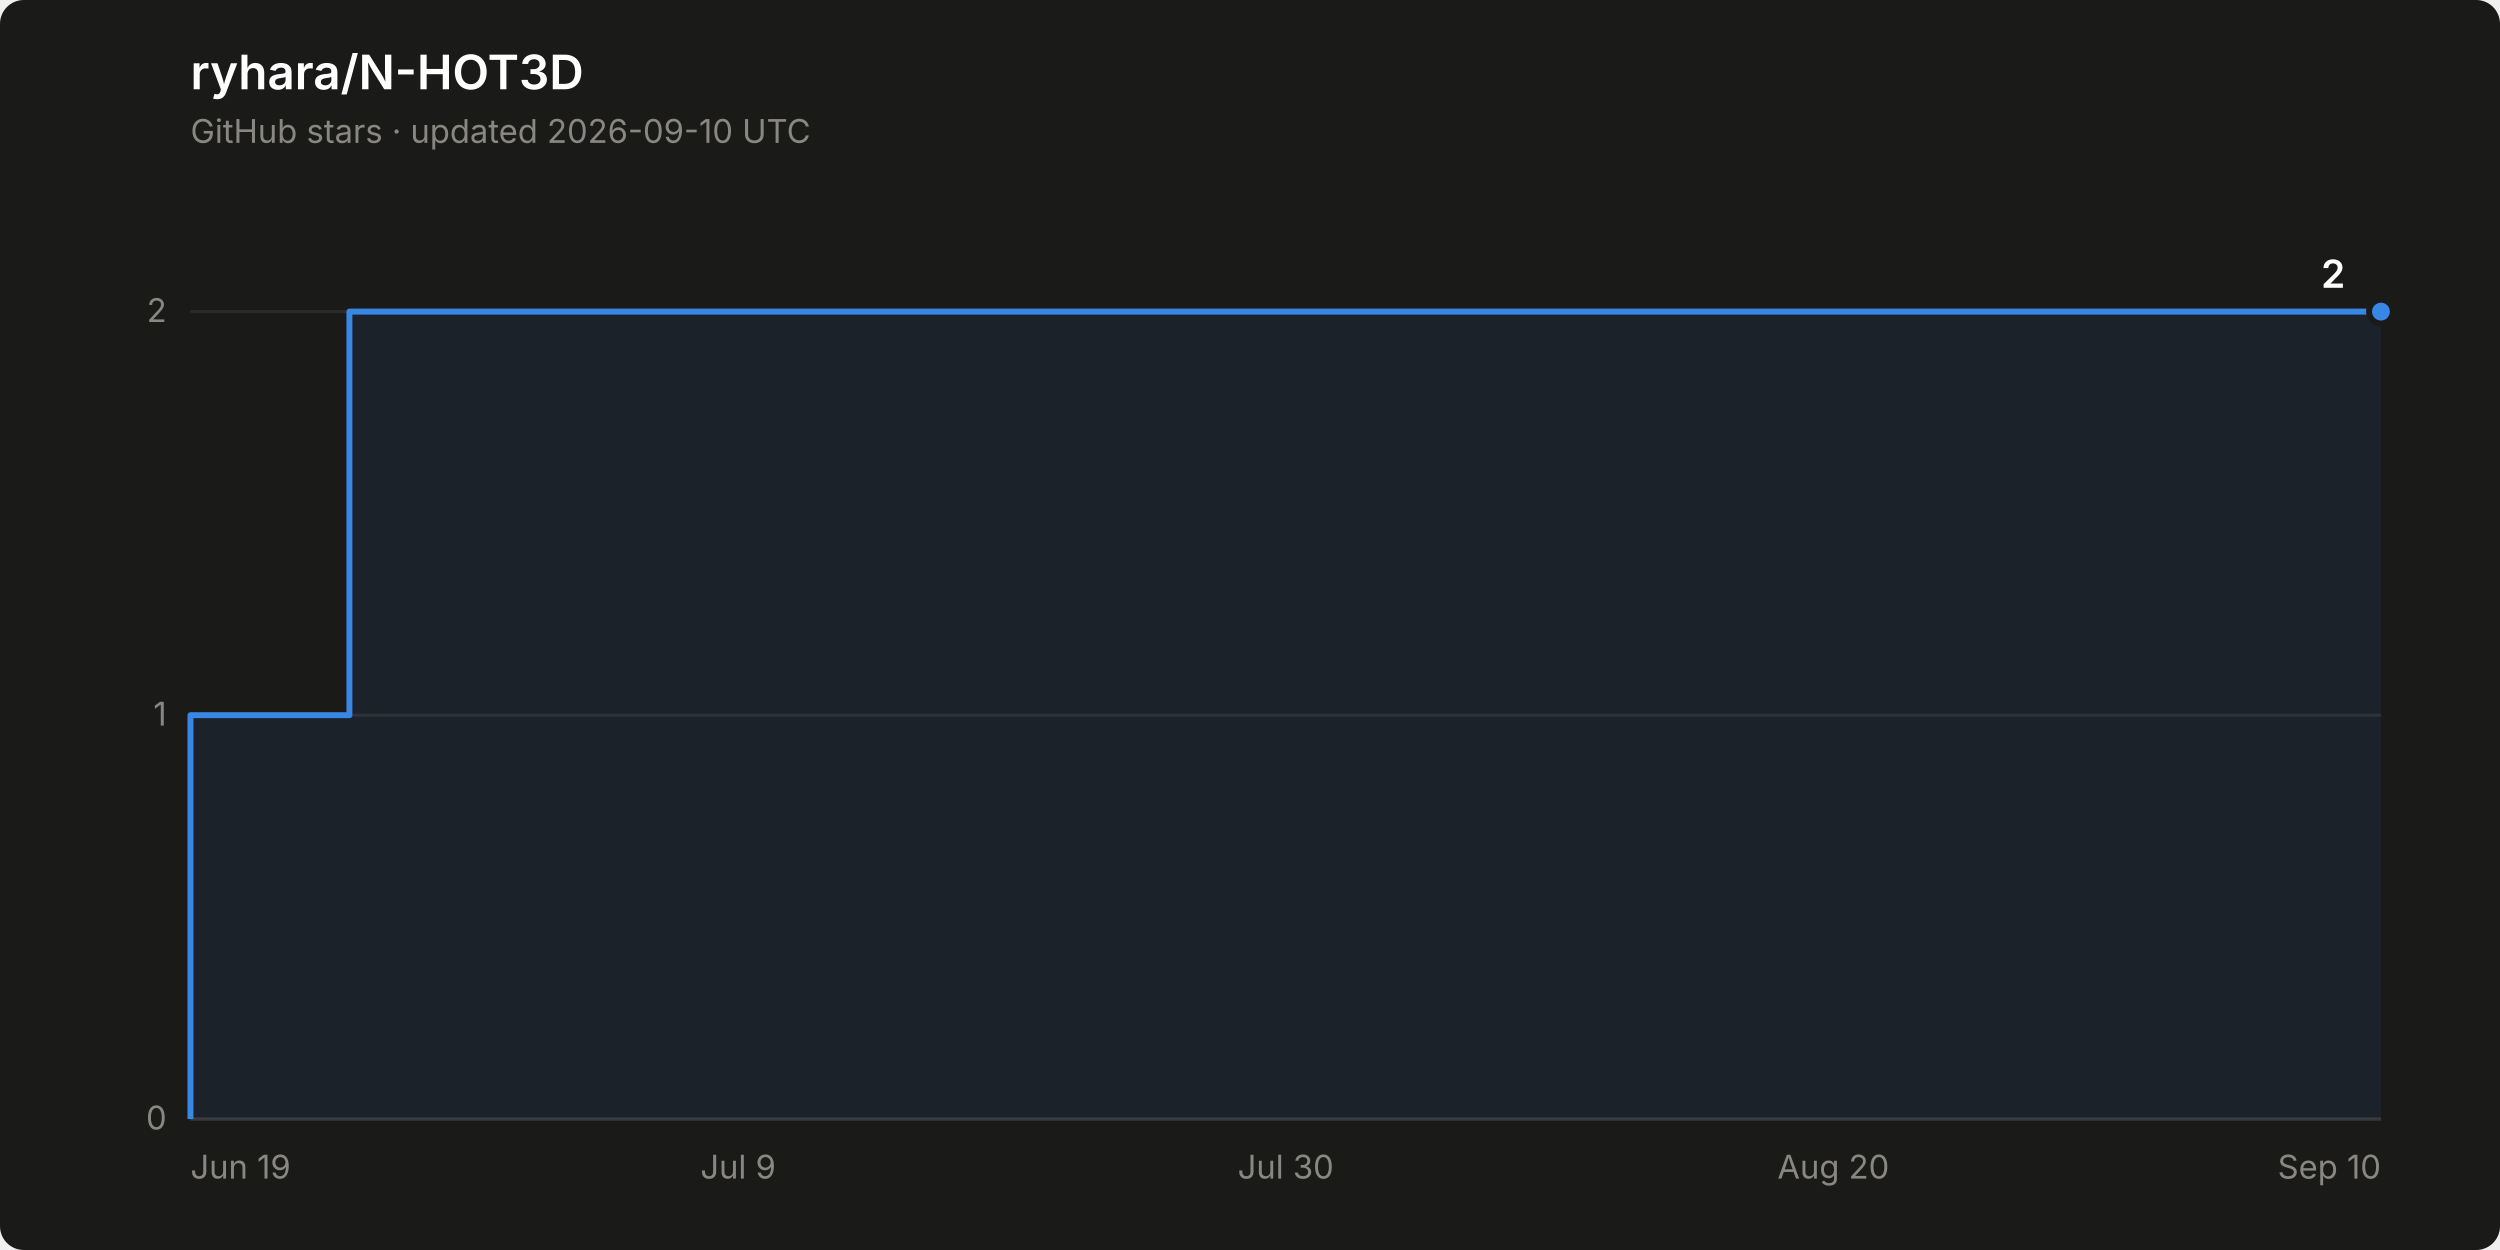
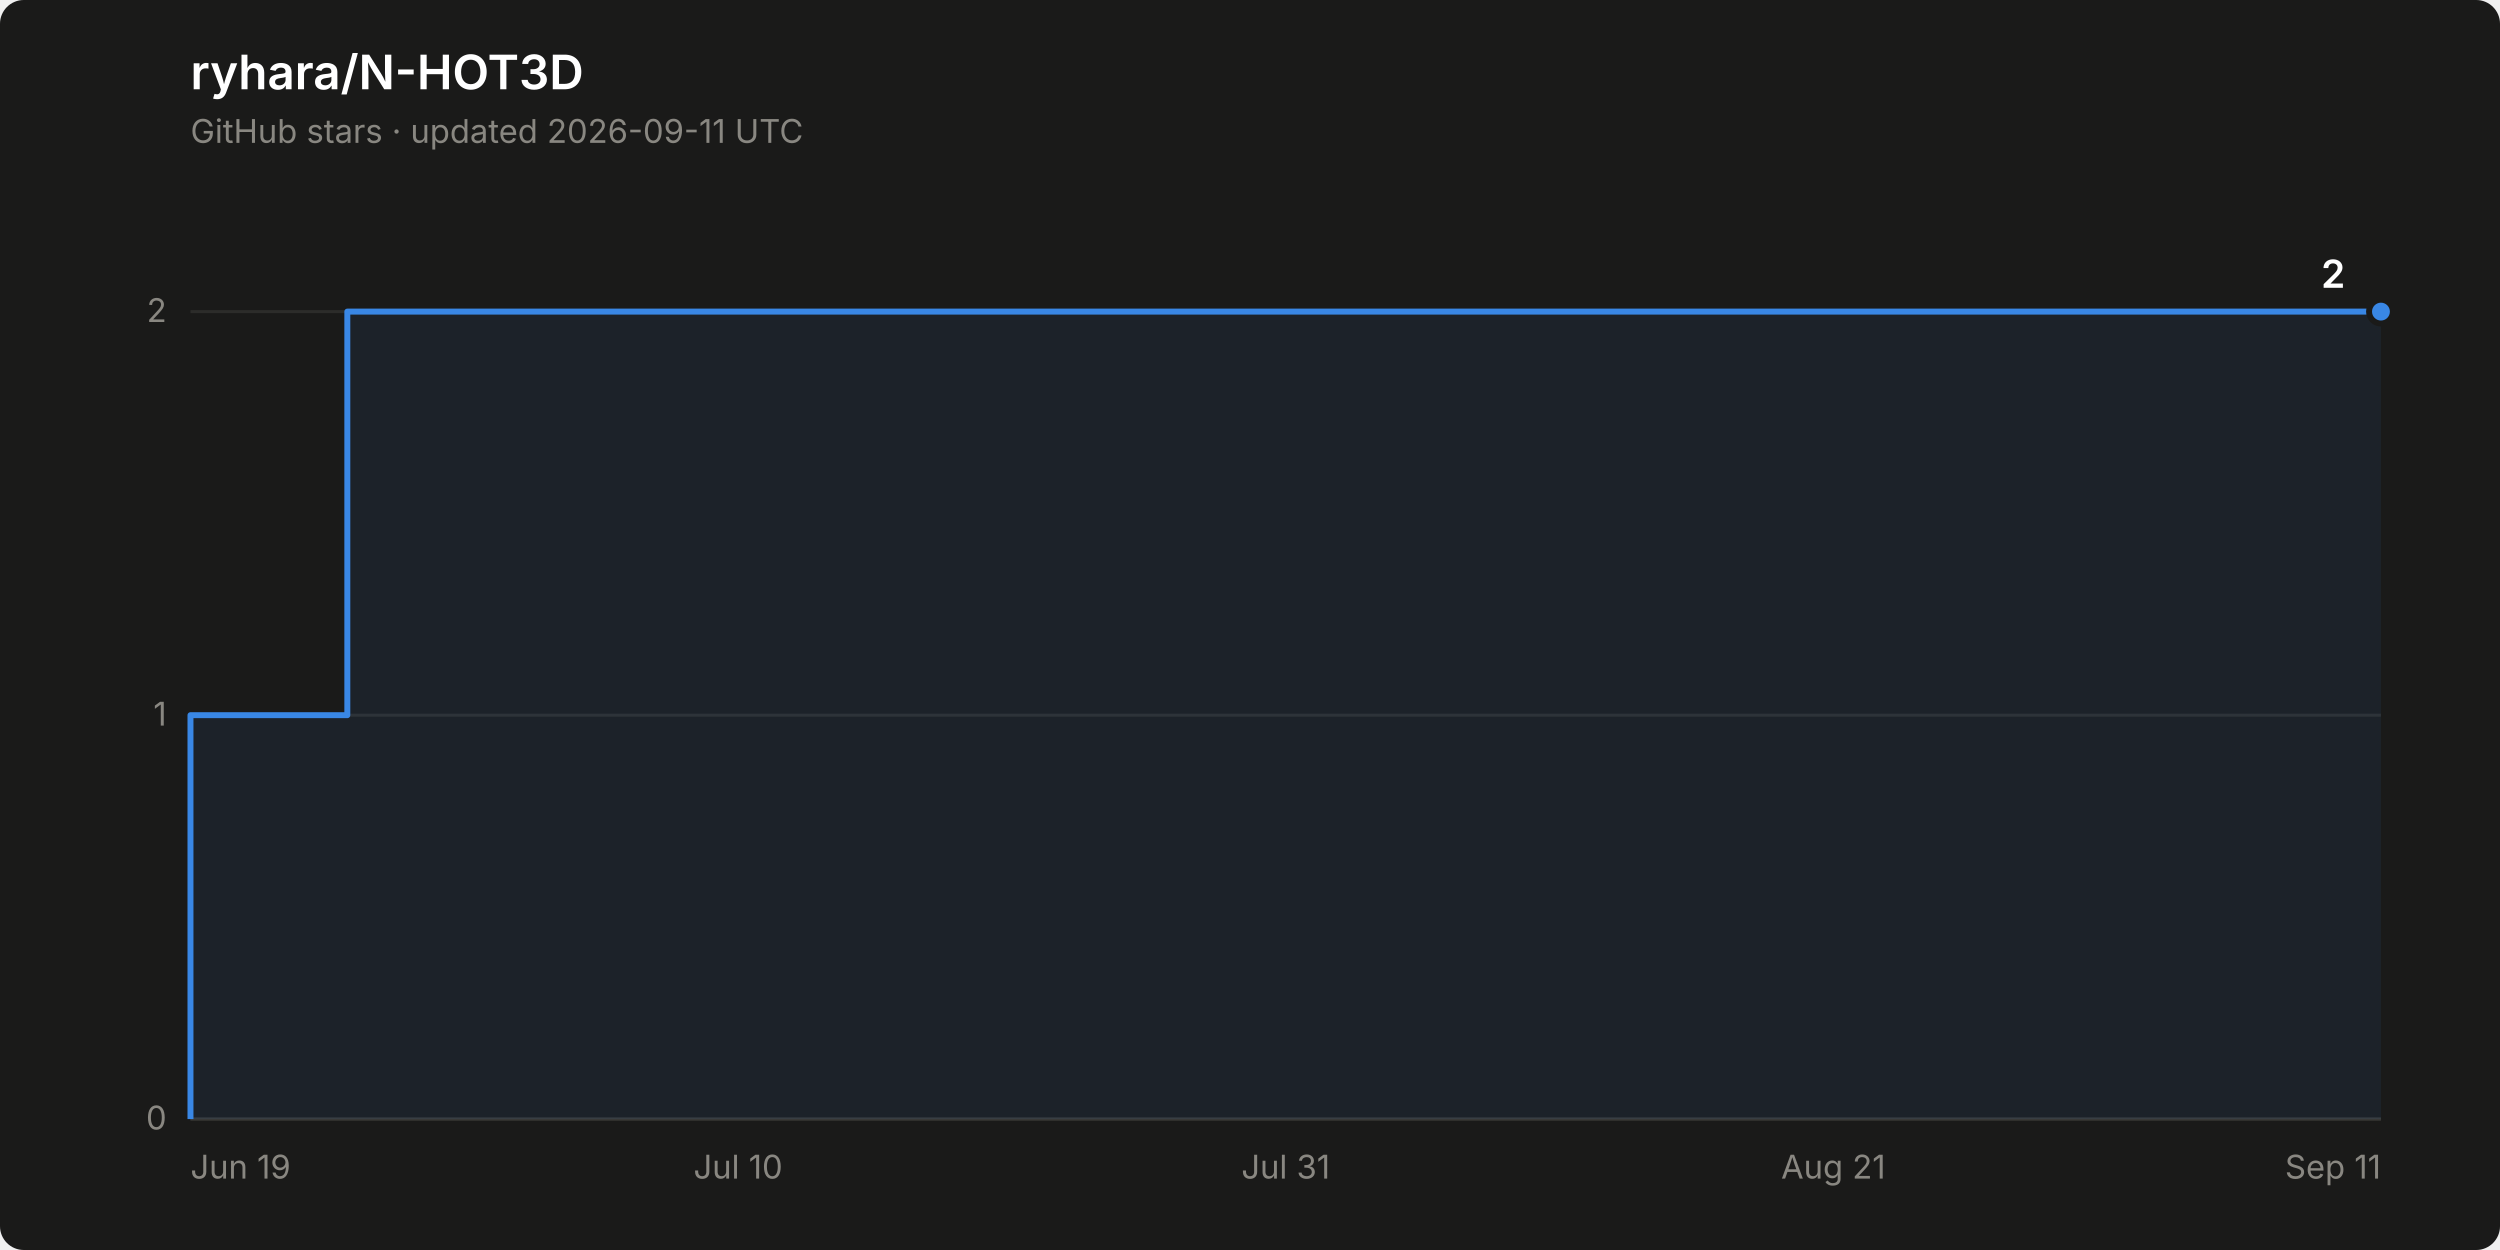
<svg xmlns="http://www.w3.org/2000/svg" width="840" height="420" viewBox="0 0 840 420" role="img" aria-label="Star history of ryhara/N-HOT3D: 2 stars">
  <rect width="840" height="420" rx="8" fill="#1a1a19" />
  <text x="64" y="30" font-family="system-ui, -apple-system, &quot;Segoe UI&quot;, sans-serif" font-size="16" font-weight="600" fill="#ffffff">ryhara/N-HOT3D</text>
-   <text x="64" y="48" font-family="system-ui, -apple-system, &quot;Segoe UI&quot;, sans-serif" font-size="11" fill="#898781">GitHub stars · updated 2026-09-10 UTC</text>
+   <text x="64" y="48" font-family="system-ui, -apple-system, &quot;Segoe UI&quot;, sans-serif" font-size="11" fill="#898781">GitHub stars · updated 2026-09-11 UTC</text>
  <line x1="64" y1="376.0" x2="800" y2="376.0" stroke="#2c2c2a" stroke-width="1" />
  <text x="56" y="379.5" font-family="system-ui, -apple-system, &quot;Segoe UI&quot;, sans-serif" font-size="11" fill="#898781" text-anchor="end" style="font-variant-numeric: tabular-nums">0</text>
  <line x1="64" y1="240.3" x2="800" y2="240.3" stroke="#2c2c2a" stroke-width="1" />
  <text x="56" y="243.8" font-family="system-ui, -apple-system, &quot;Segoe UI&quot;, sans-serif" font-size="11" fill="#898781" text-anchor="end" style="font-variant-numeric: tabular-nums">1</text>
  <line x1="64" y1="104.7" x2="800" y2="104.7" stroke="#2c2c2a" stroke-width="1" />
  <text x="56" y="108.2" font-family="system-ui, -apple-system, &quot;Segoe UI&quot;, sans-serif" font-size="11" fill="#898781" text-anchor="end" style="font-variant-numeric: tabular-nums">2</text>
  <line x1="64" y1="376.0" x2="800" y2="376.0" stroke="#383835" stroke-width="1" />
  <text x="64.0" y="396" font-family="system-ui, -apple-system, &quot;Segoe UI&quot;, sans-serif" font-size="11" fill="#898781" text-anchor="start">Jun 19</text>
-   <text x="248.0" y="396" font-family="system-ui, -apple-system, &quot;Segoe UI&quot;, sans-serif" font-size="11" fill="#898781" text-anchor="middle">Jul 9</text>
-   <text x="432.0" y="396" font-family="system-ui, -apple-system, &quot;Segoe UI&quot;, sans-serif" font-size="11" fill="#898781" text-anchor="middle">Jul 30</text>
-   <text x="616.0" y="396" font-family="system-ui, -apple-system, &quot;Segoe UI&quot;, sans-serif" font-size="11" fill="#898781" text-anchor="middle">Aug 20</text>
-   <text x="800.0" y="396" font-family="system-ui, -apple-system, &quot;Segoe UI&quot;, sans-serif" font-size="11" fill="#898781" text-anchor="end">Sep 10</text>
-   <path d="M 64.0 376.0 L 64.0 240.3 L 117.4 240.3 L 117.4 104.7 L 800.0 104.7 L 800.0 376.0 Z" fill="#3987e5" fill-opacity="0.08" stroke="none" />
-   <path d="M 64.0 376.0 L 64.0 240.3 L 117.4 240.3 L 117.4 104.7 L 800.0 104.7" fill="none" stroke="#3987e5" stroke-width="2" stroke-linejoin="round" />
+   <text x="248.0" y="396" font-family="system-ui, -apple-system, &quot;Segoe UI&quot;, sans-serif" font-size="11" fill="#898781" text-anchor="middle">Jul 10</text>
+   <text x="432.0" y="396" font-family="system-ui, -apple-system, &quot;Segoe UI&quot;, sans-serif" font-size="11" fill="#898781" text-anchor="middle">Jul 31</text>
+   <text x="616.0" y="396" font-family="system-ui, -apple-system, &quot;Segoe UI&quot;, sans-serif" font-size="11" fill="#898781" text-anchor="middle">Aug 21</text>
+   <text x="800.0" y="396" font-family="system-ui, -apple-system, &quot;Segoe UI&quot;, sans-serif" font-size="11" fill="#898781" text-anchor="end">Sep 11</text>
+   <path d="M 64.0 376.0 L 64.0 240.3 L 116.7 240.3 L 116.7 104.7 L 800.0 104.7 L 800.0 376.0 Z" fill="#3987e5" fill-opacity="0.08" stroke="none" />
+   <path d="M 64.0 376.0 L 64.0 240.3 L 116.7 240.3 L 116.7 104.7 L 800.0 104.7" fill="none" stroke="#3987e5" stroke-width="2" stroke-linejoin="round" />
  <circle cx="800.0" cy="104.7" r="4" fill="#3987e5" stroke="#1a1a19" stroke-width="2" />
  <text x="788.0" y="96.7" font-family="system-ui, -apple-system, &quot;Segoe UI&quot;, sans-serif" font-size="13" font-weight="600" fill="#ffffff" text-anchor="end" style="font-variant-numeric: tabular-nums">2</text>
</svg>
